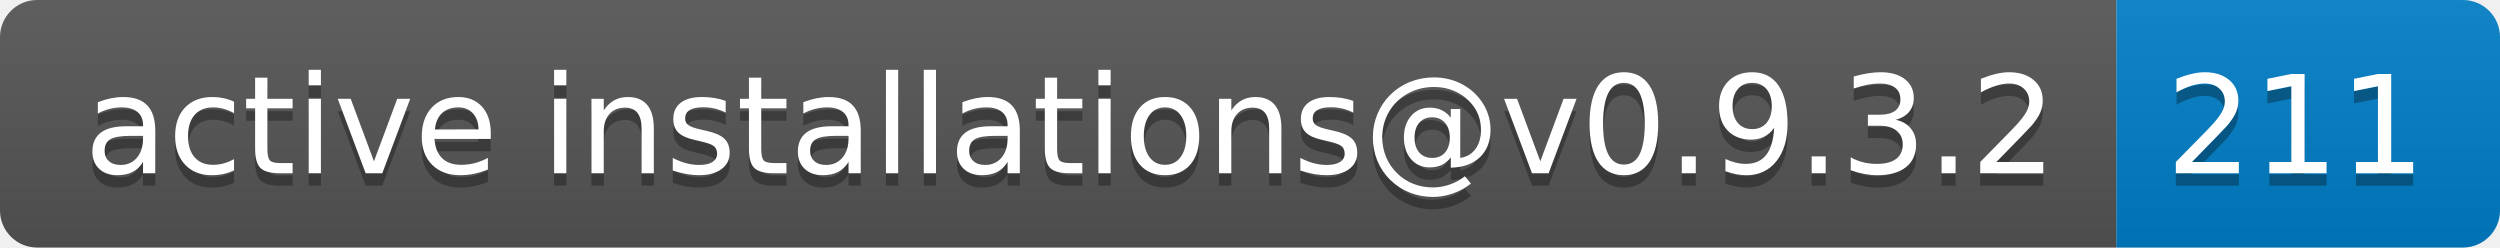
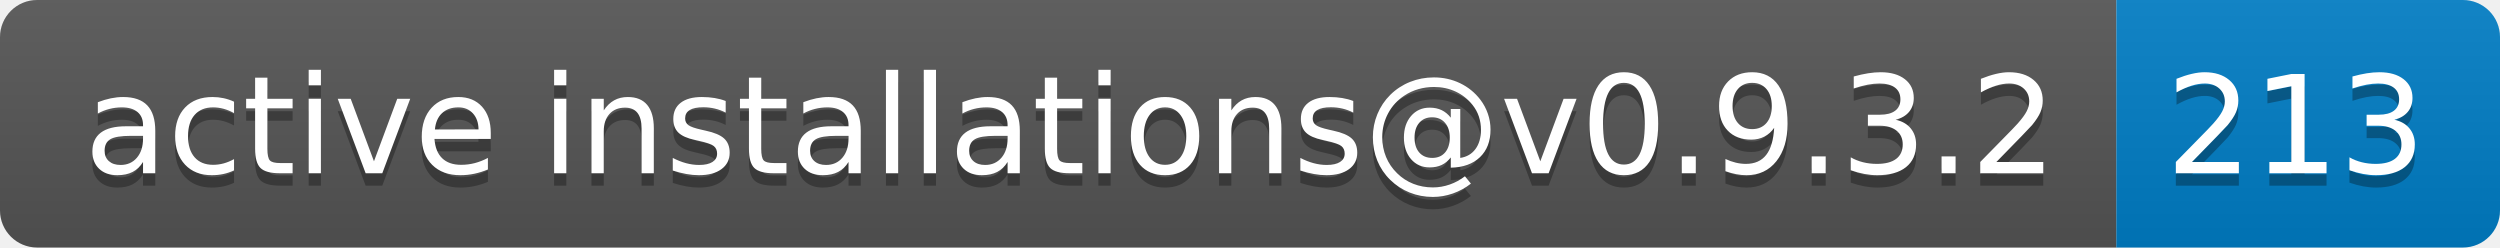
- <svg xmlns="http://www.w3.org/2000/svg" width="202" height="20" role="img" aria-label="active installations@v0.9.3.2: 211">
+ <svg xmlns="http://www.w3.org/2000/svg" width="202" height="20" role="img" aria-label="active installations@v0.9.3.2: 213">
  <linearGradient id="s" x2="0" y2="100%">
    <stop offset="0" stop-color="#bbb" stop-opacity=".1" />
    <stop offset="1" stop-opacity=".1" />
  </linearGradient>
  <clipPath id="r">
    <rect width="202" height="20" rx="3" fill="#fff" />
  </clipPath>
  <g clip-path="url(#r)">
    <rect width="171" height="20" fill="#555" />
    <rect x="171" width="31" height="20" fill="#007ec6" />
    <rect width="202" height="20" fill="url(#s)" />
  </g>
  <g fill="#fff" text-anchor="middle" font-family="Verdana,Geneva,DejaVu Sans,sans-serif" text-rendering="geometricPrecision" font-size="110">
    <text aria-hidden="true" x="865" y="150" fill="#010101" fill-opacity=".3" transform="scale(.1)" textLength="1610">active installations@v0.9.3.2</text>
    <text x="865" y="140" transform="scale(.1)" fill="#fff" textLength="1610">active installations@v0.9.3.2</text>
-     <text aria-hidden="true" x="1855" y="150" fill="#010101" fill-opacity=".3" transform="scale(.1)" textLength="210">211</text>
-     <text x="1855" y="140" transform="scale(.1)" fill="#fff" textLength="210">211</text>
+     <text aria-hidden="true" x="1855" y="150" fill="#010101" fill-opacity=".3" transform="scale(.1)" textLength="210">213</text>
+     <text x="1855" y="140" transform="scale(.1)" fill="#fff" textLength="210">213</text>
  </g>
</svg>
